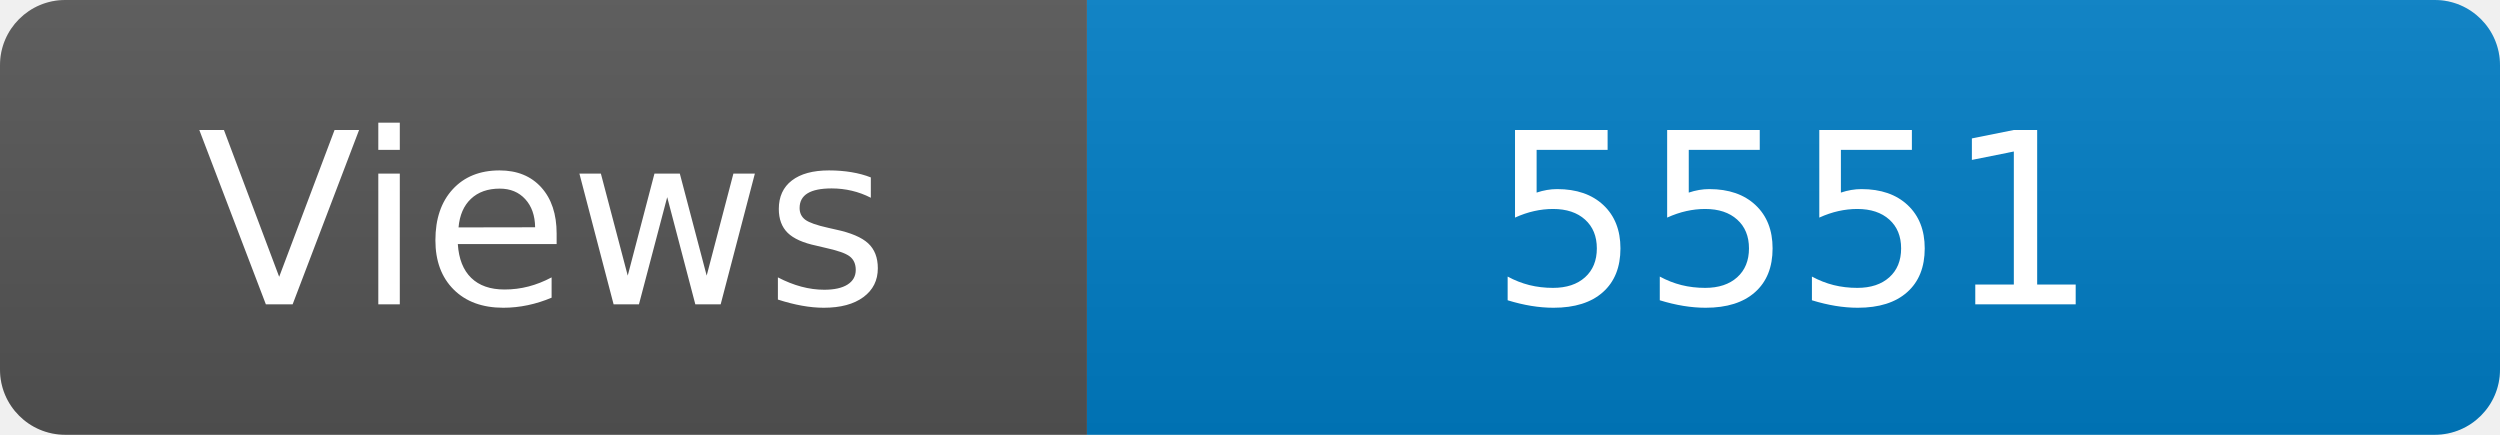
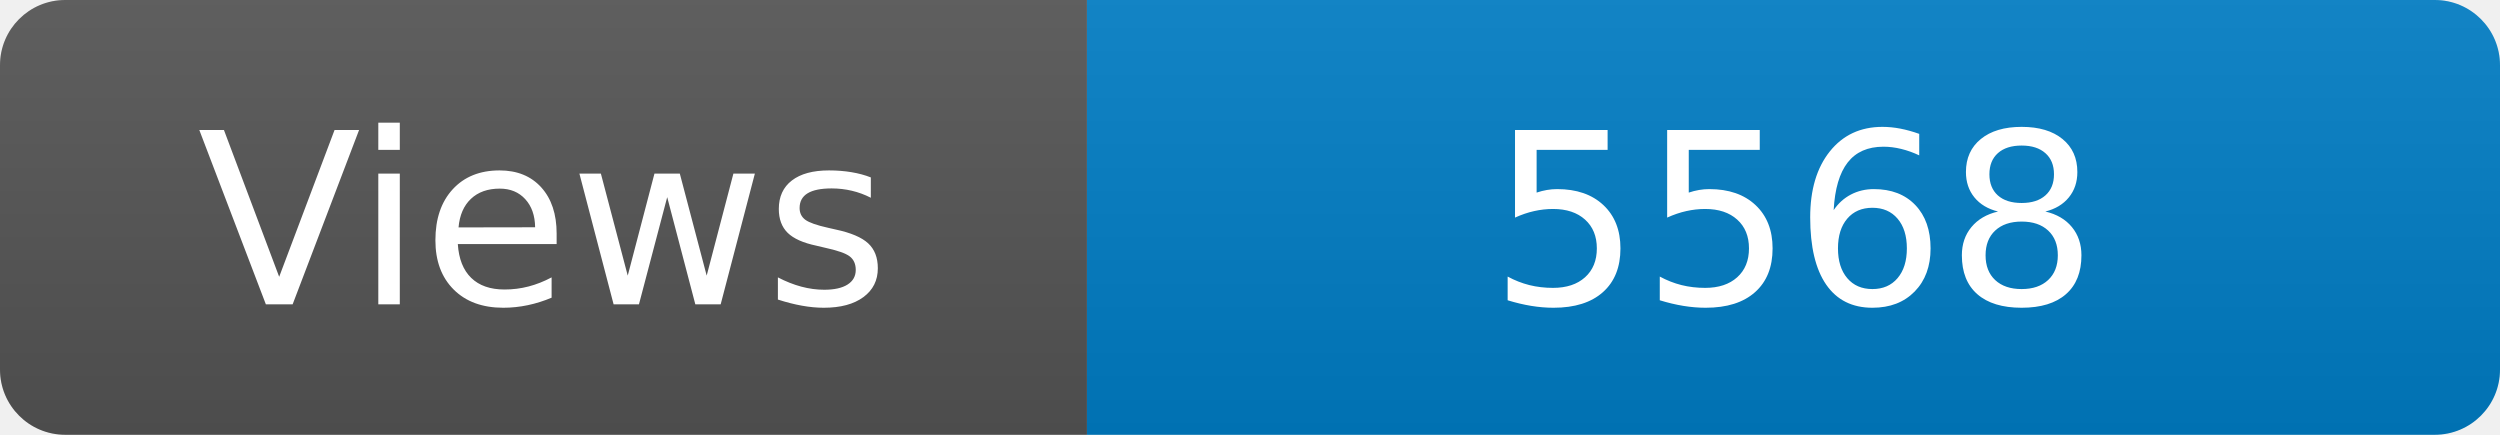
<svg xmlns="http://www.w3.org/2000/svg" width="115" height="20" role="img" aria-label="Maintained?: yes">
  <linearGradient id="s" x2="0" y2="100%">
    <stop offset="0" stop-color="#bbb" stop-opacity=".1" />
    <stop offset="1" stop-opacity=".1" />
  </linearGradient>
  <clipPath id="r">
    <rect width="115" height="20" rx="3" fill="#fff" />
  </clipPath>
  <g clip-path="url(#r)">
    <rect width="50" height="20" fill="#555" />
    <rect x="50" width="160" height="20" fill="#007ec6" />
    <rect width="115" height="20" fill="url(#s)" />
  </g>
  <g fill="#fff" text-anchor="middle" font-family="Verdana,Geneva,DejaVu Sans,sans-serif" font-size="110">
    <text x="250" y="140" transform="scale(.1)" fill="#fff">Views</text>
-     <text x="825" y="140" transform="scale(.1)" fill="#fff">5551</text>
+     <text x="825" y="140" transform="scale(.1)" fill="#fff">5568</text>
  </g>
</svg>
